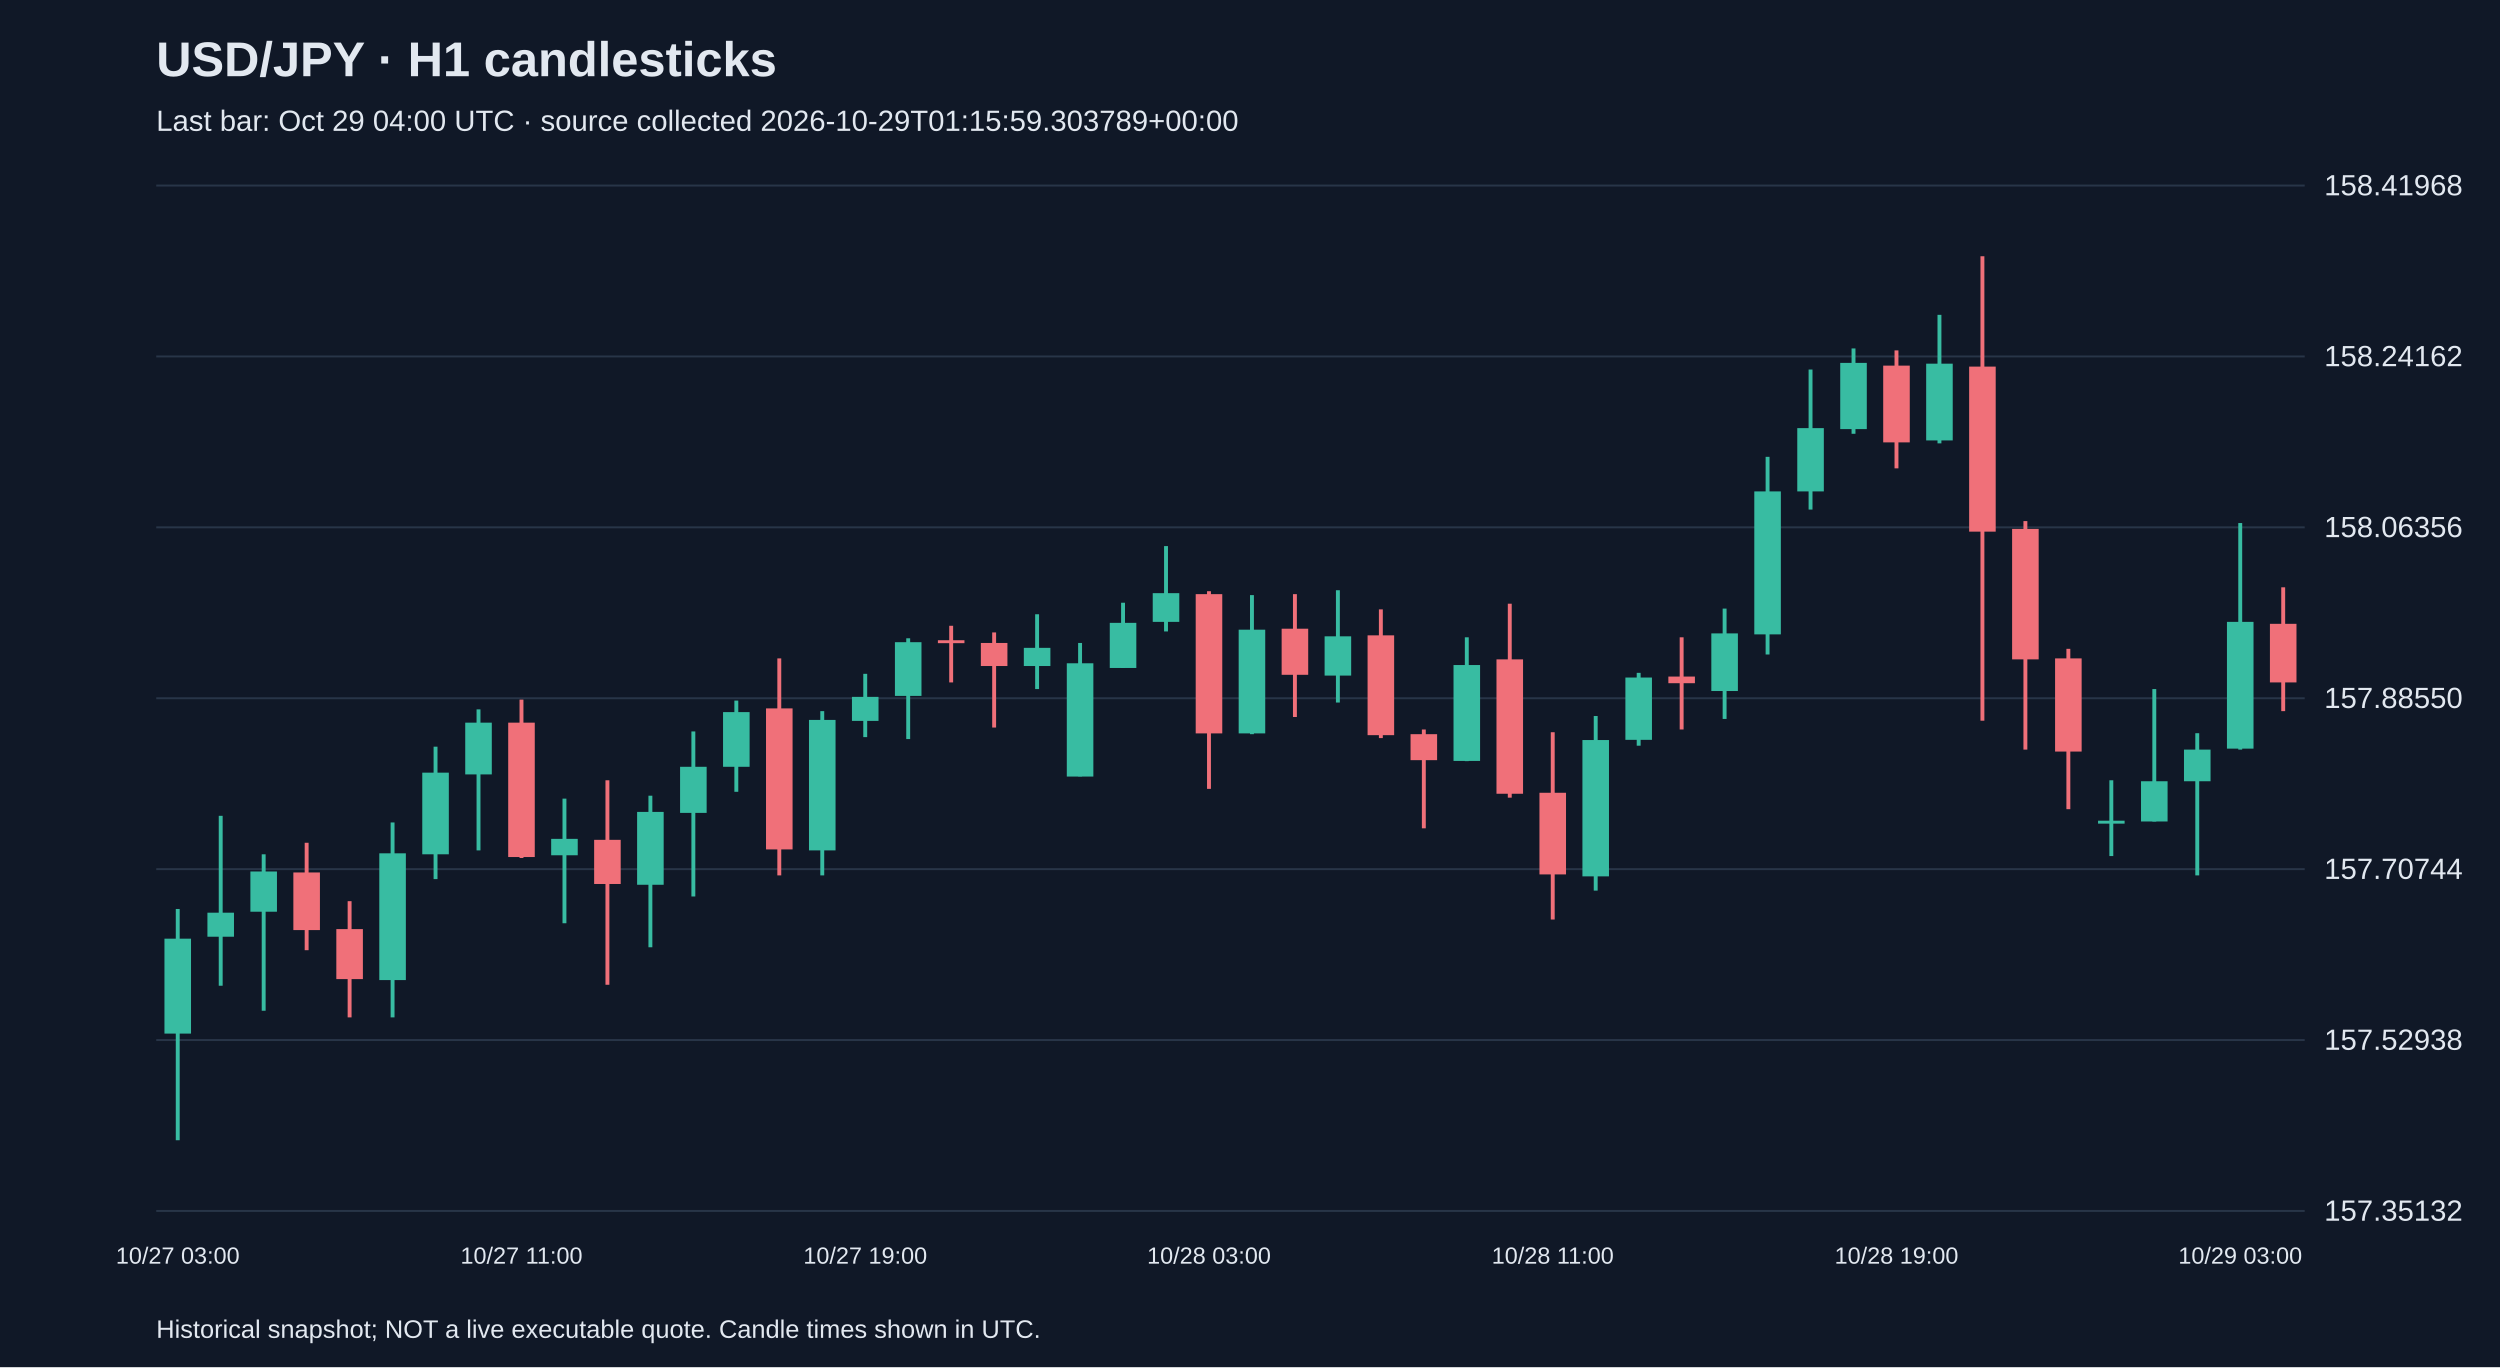
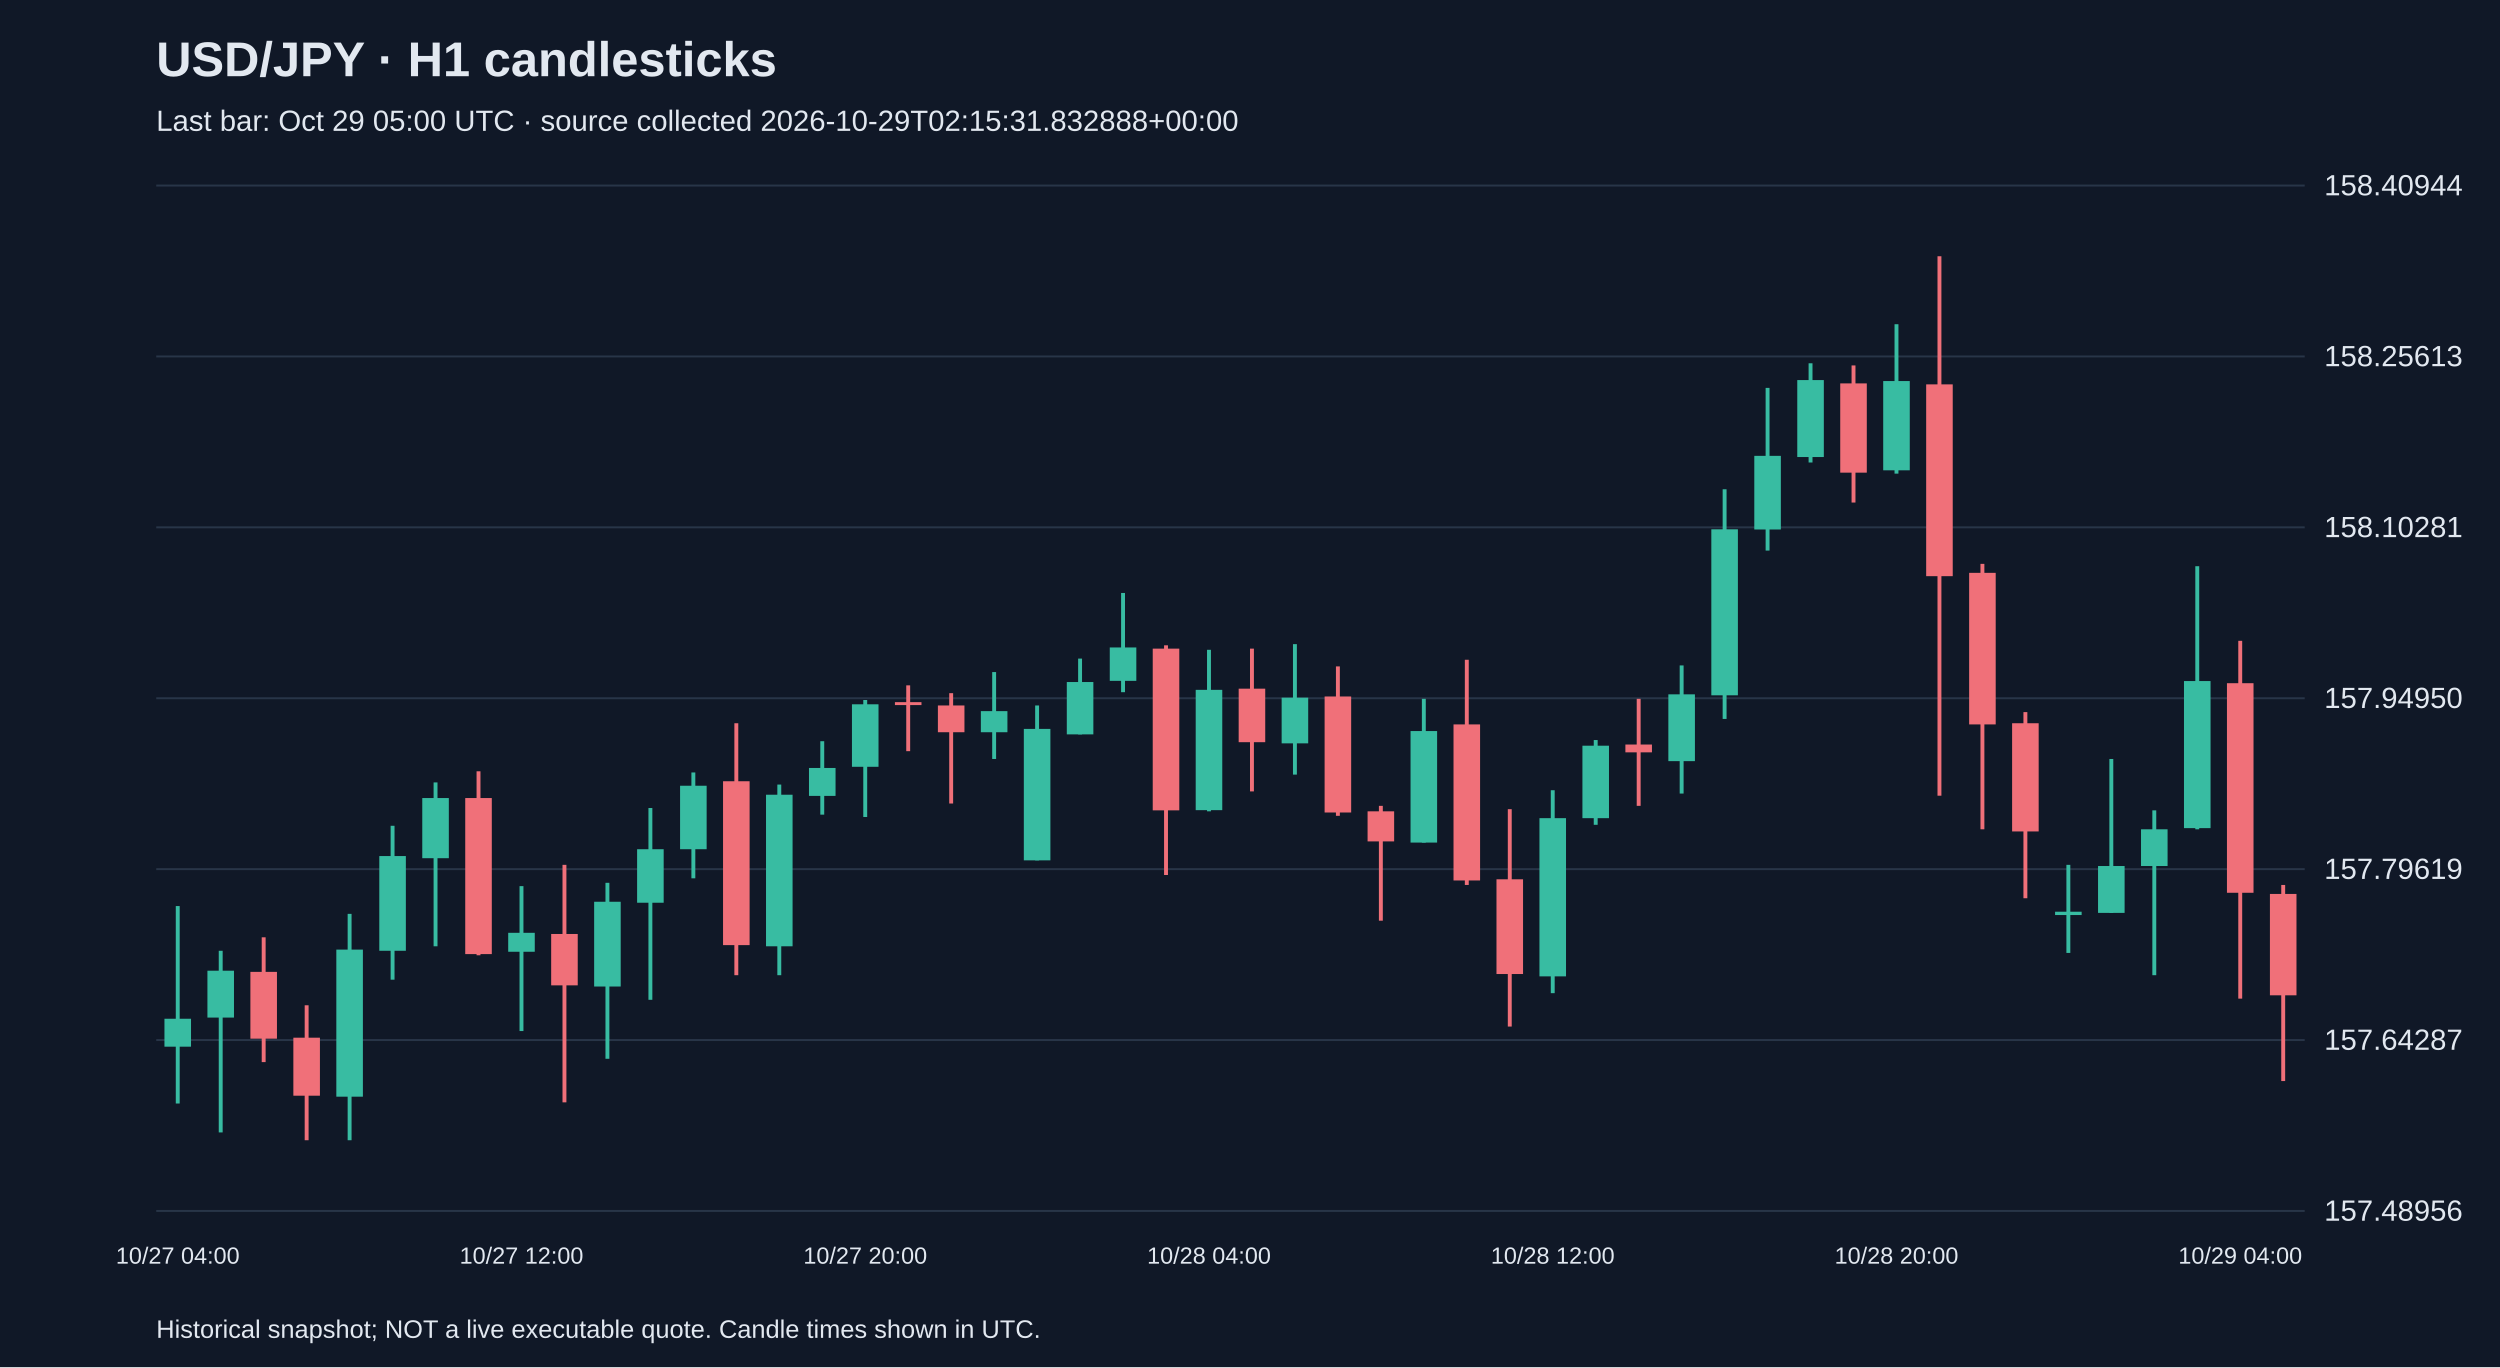
<svg xmlns="http://www.w3.org/2000/svg" viewBox="0 0 1280 700">
  <rect width="100%" height="100%" fill="#101827" />
  <style>text{font-family:Arial,sans-serif;fill:#e2e8f0}</style>
  <text x="80" y="39" font-size="25" font-weight="bold">USD/JPY · H1 candlesticks</text>
-   <text x="80" y="67" font-size="15" fill="#a6b1c5">Last bar: Oct 29 04:00 UTC · source collected 2026-10-29T01:15:59.303789+00:00</text>
+   <text x="80" y="67" font-size="15" fill="#a6b1c5">Last bar: Oct 29 05:00 UTC · source collected 2026-10-29T02:15:31.832888+00:00</text>
  <line x1="80" y1="620.0" x2="1180" y2="620.0" stroke="#283548" />
-   <text x="1190" y="625.0" font-size="15">157.35132</text>
+   <text x="1190" y="625.0" font-size="15">157.48956</text>
  <line x1="80" y1="532.5" x2="1180" y2="532.5" stroke="#283548" />
-   <text x="1190" y="537.5" font-size="15">157.52938</text>
+   <text x="1190" y="537.5" font-size="15">157.64287</text>
  <line x1="80" y1="445.0" x2="1180" y2="445.0" stroke="#283548" />
-   <text x="1190" y="450.0" font-size="15">157.70744</text>
+   <text x="1190" y="450.0" font-size="15">157.79619</text>
  <line x1="80" y1="357.5" x2="1180" y2="357.5" stroke="#283548" />
-   <text x="1190" y="362.5" font-size="15">157.88550</text>
+   <text x="1190" y="362.5" font-size="15">157.94950</text>
  <line x1="80" y1="270.0" x2="1180" y2="270.0" stroke="#283548" />
-   <text x="1190" y="275.0" font-size="15">158.06356</text>
+   <text x="1190" y="275.0" font-size="15">158.10281</text>
  <line x1="80" y1="182.5" x2="1180" y2="182.5" stroke="#283548" />
-   <text x="1190" y="187.5" font-size="15">158.24162</text>
+   <text x="1190" y="187.5" font-size="15">158.25613</text>
  <line x1="80" y1="95.0" x2="1180" y2="95.0" stroke="#283548" />
-   <text x="1190" y="100.0" font-size="15">158.41968</text>
-   <line x1="91.0" y1="465.4" x2="91.0" y2="583.8" stroke="#38bca2" stroke-width="2" />
-   <rect x="84.2" y="480.6" width="13.6" height="48.6" fill="#38bca2" />
-   <text x="91.0" y="647" text-anchor="middle" font-size="12">10/27 03:00</text>
-   <line x1="113.0" y1="417.7" x2="113.0" y2="504.7" stroke="#38bca2" stroke-width="2" />
-   <rect x="106.2" y="467.3" width="13.6" height="12.3" fill="#38bca2" />
-   <line x1="135.0" y1="437.4" x2="135.0" y2="517.5" stroke="#38bca2" stroke-width="2" />
-   <rect x="128.2" y="446.2" width="13.6" height="20.6" fill="#38bca2" />
-   <line x1="157.0" y1="431.5" x2="157.0" y2="486.5" stroke="#f07079" stroke-width="2" />
-   <rect x="150.2" y="446.7" width="13.6" height="29.5" fill="#f07079" />
-   <line x1="179.0" y1="461.4" x2="179.0" y2="520.9" stroke="#f07079" stroke-width="2" />
-   <rect x="172.2" y="475.7" width="13.6" height="25.6" fill="#f07079" />
-   <line x1="201.0" y1="421.1" x2="201.0" y2="520.9" stroke="#38bca2" stroke-width="2" />
-   <rect x="194.2" y="436.9" width="13.6" height="64.9" fill="#38bca2" />
-   <line x1="223.0" y1="382.3" x2="223.0" y2="450.1" stroke="#38bca2" stroke-width="2" />
-   <rect x="216.2" y="395.6" width="13.6" height="41.8" fill="#38bca2" />
-   <line x1="245.0" y1="363.2" x2="245.0" y2="435.4" stroke="#38bca2" stroke-width="2" />
-   <rect x="238.2" y="370.0" width="13.6" height="26.5" fill="#38bca2" />
-   <line x1="267.0" y1="358.2" x2="267.0" y2="439.3" stroke="#f07079" stroke-width="2" />
-   <rect x="260.2" y="370.0" width="13.6" height="68.8" fill="#f07079" />
-   <text x="267.0" y="647" text-anchor="middle" font-size="12">10/27 11:00</text>
-   <line x1="289.0" y1="408.9" x2="289.0" y2="472.7" stroke="#38bca2" stroke-width="2" />
-   <rect x="282.2" y="429.5" width="13.6" height="8.4" fill="#38bca2" />
-   <line x1="311.0" y1="399.5" x2="311.0" y2="504.2" stroke="#f07079" stroke-width="2" />
-   <rect x="304.2" y="430.0" width="13.6" height="22.6" fill="#f07079" />
-   <line x1="333.0" y1="407.4" x2="333.0" y2="485.0" stroke="#38bca2" stroke-width="2" />
-   <rect x="326.2" y="415.7" width="13.6" height="37.3" fill="#38bca2" />
-   <line x1="355.0" y1="374.5" x2="355.0" y2="459.0" stroke="#38bca2" stroke-width="2" />
-   <rect x="348.2" y="392.6" width="13.6" height="23.6" fill="#38bca2" />
-   <line x1="377.0" y1="358.7" x2="377.0" y2="405.4" stroke="#38bca2" stroke-width="2" />
-   <rect x="370.2" y="364.6" width="13.6" height="28.0" fill="#38bca2" />
-   <line x1="399.0" y1="337.1" x2="399.0" y2="448.2" stroke="#f07079" stroke-width="2" />
-   <rect x="392.2" y="362.7" width="13.6" height="72.2" fill="#f07079" />
-   <line x1="421.0" y1="364.1" x2="421.0" y2="448.2" stroke="#38bca2" stroke-width="2" />
-   <rect x="414.2" y="368.6" width="13.6" height="66.8" fill="#38bca2" />
-   <line x1="443.0" y1="345.0" x2="443.0" y2="377.4" stroke="#38bca2" stroke-width="2" />
-   <rect x="436.2" y="356.8" width="13.6" height="12.3" fill="#38bca2" />
-   <text x="443.0" y="647" text-anchor="middle" font-size="12">10/27 19:00</text>
-   <line x1="465.0" y1="326.8" x2="465.0" y2="378.4" stroke="#38bca2" stroke-width="2" />
-   <rect x="458.2" y="328.8" width="13.6" height="27.5" fill="#38bca2" />
-   <line x1="487.0" y1="320.4" x2="487.0" y2="349.4" stroke="#f07079" stroke-width="2" />
-   <rect x="480.2" y="327.8" width="13.6" height="1.5" fill="#f07079" />
-   <line x1="509.0" y1="323.8" x2="509.0" y2="372.5" stroke="#f07079" stroke-width="2" />
-   <rect x="502.2" y="329.2" width="13.6" height="11.8" fill="#f07079" />
-   <line x1="531.0" y1="314.5" x2="531.0" y2="352.8" stroke="#38bca2" stroke-width="2" />
-   <rect x="524.2" y="331.7" width="13.6" height="9.3" fill="#38bca2" />
-   <line x1="553.0" y1="329.2" x2="553.0" y2="397.5" stroke="#38bca2" stroke-width="2" />
-   <rect x="546.2" y="339.6" width="13.6" height="58.0" fill="#38bca2" />
-   <line x1="575.0" y1="308.6" x2="575.0" y2="342.0" stroke="#38bca2" stroke-width="2" />
-   <rect x="568.2" y="318.9" width="13.6" height="23.1" fill="#38bca2" />
-   <line x1="597.0" y1="279.6" x2="597.0" y2="323.3" stroke="#38bca2" stroke-width="2" />
-   <rect x="590.2" y="303.7" width="13.6" height="14.7" fill="#38bca2" />
-   <line x1="619.0" y1="302.7" x2="619.0" y2="403.9" stroke="#f07079" stroke-width="2" />
-   <rect x="612.2" y="304.2" width="13.6" height="71.3" fill="#f07079" />
-   <text x="619.0" y="647" text-anchor="middle" font-size="12">10/28 03:00</text>
-   <line x1="641.0" y1="304.7" x2="641.0" y2="375.9" stroke="#38bca2" stroke-width="2" />
-   <rect x="634.2" y="322.4" width="13.6" height="53.1" fill="#38bca2" />
-   <line x1="663.0" y1="304.2" x2="663.0" y2="367.1" stroke="#f07079" stroke-width="2" />
-   <rect x="656.2" y="321.9" width="13.6" height="23.6" fill="#f07079" />
-   <line x1="685.0" y1="302.2" x2="685.0" y2="359.7" stroke="#38bca2" stroke-width="2" />
-   <rect x="678.2" y="325.8" width="13.6" height="20.1" fill="#38bca2" />
-   <line x1="707.0" y1="312.0" x2="707.0" y2="377.9" stroke="#f07079" stroke-width="2" />
-   <rect x="700.2" y="325.3" width="13.6" height="51.1" fill="#f07079" />
-   <line x1="729.0" y1="373.5" x2="729.0" y2="424.1" stroke="#f07079" stroke-width="2" />
-   <rect x="722.2" y="375.9" width="13.6" height="13.3" fill="#f07079" />
-   <line x1="751.0" y1="326.3" x2="751.0" y2="389.7" stroke="#38bca2" stroke-width="2" />
-   <rect x="744.2" y="340.5" width="13.6" height="49.1" fill="#38bca2" />
-   <line x1="773.0" y1="309.1" x2="773.0" y2="408.4" stroke="#f07079" stroke-width="2" />
-   <rect x="766.2" y="337.6" width="13.6" height="68.8" fill="#f07079" />
-   <line x1="795.0" y1="374.9" x2="795.0" y2="470.8" stroke="#f07079" stroke-width="2" />
-   <rect x="788.2" y="405.9" width="13.6" height="41.8" fill="#f07079" />
-   <text x="795.0" y="647" text-anchor="middle" font-size="12">10/28 11:00</text>
-   <line x1="817.0" y1="366.6" x2="817.0" y2="456.0" stroke="#38bca2" stroke-width="2" />
-   <rect x="810.2" y="378.9" width="13.6" height="69.8" fill="#38bca2" />
-   <line x1="839.0" y1="344.5" x2="839.0" y2="381.8" stroke="#38bca2" stroke-width="2" />
-   <rect x="832.2" y="346.9" width="13.6" height="31.9" fill="#38bca2" />
-   <line x1="861.0" y1="326.3" x2="861.0" y2="373.5" stroke="#f07079" stroke-width="2" />
-   <rect x="854.2" y="346.4" width="13.6" height="3.4" fill="#f07079" />
-   <line x1="883.0" y1="311.6" x2="883.0" y2="368.1" stroke="#38bca2" stroke-width="2" />
-   <rect x="876.2" y="324.3" width="13.6" height="29.5" fill="#38bca2" />
-   <line x1="905.0" y1="233.9" x2="905.0" y2="335.1" stroke="#38bca2" stroke-width="2" />
-   <rect x="898.2" y="251.6" width="13.6" height="73.2" fill="#38bca2" />
-   <line x1="927.0" y1="189.2" x2="927.0" y2="260.9" stroke="#38bca2" stroke-width="2" />
-   <rect x="920.2" y="219.2" width="13.6" height="32.4" fill="#38bca2" />
-   <line x1="949.0" y1="178.4" x2="949.0" y2="222.1" stroke="#38bca2" stroke-width="2" />
-   <rect x="942.2" y="185.8" width="13.6" height="33.9" fill="#38bca2" />
-   <line x1="971.0" y1="179.4" x2="971.0" y2="239.8" stroke="#f07079" stroke-width="2" />
-   <rect x="964.2" y="187.2" width="13.6" height="39.3" fill="#f07079" />
-   <text x="971.0" y="647" text-anchor="middle" font-size="12">10/28 19:00</text>
-   <line x1="993.0" y1="161.2" x2="993.0" y2="227.0" stroke="#38bca2" stroke-width="2" />
-   <rect x="986.2" y="186.2" width="13.6" height="39.3" fill="#38bca2" />
-   <line x1="1015.0" y1="131.2" x2="1015.0" y2="369.0" stroke="#f07079" stroke-width="2" />
-   <rect x="1008.2" y="187.7" width="13.6" height="84.5" fill="#f07079" />
-   <line x1="1037.0" y1="266.8" x2="1037.0" y2="383.8" stroke="#f07079" stroke-width="2" />
-   <rect x="1030.2" y="270.8" width="13.6" height="66.8" fill="#f07079" />
-   <line x1="1059.0" y1="332.2" x2="1059.0" y2="414.3" stroke="#f07079" stroke-width="2" />
-   <rect x="1052.2" y="337.1" width="13.6" height="47.7" fill="#f07079" />
-   <line x1="1081.0" y1="399.5" x2="1081.0" y2="438.3" stroke="#38bca2" stroke-width="2" />
-   <rect x="1074.2" y="420.2" width="13.6" height="1.5" fill="#38bca2" />
-   <line x1="1103.0" y1="352.8" x2="1103.0" y2="420.6" stroke="#38bca2" stroke-width="2" />
-   <rect x="1096.2" y="400.0" width="13.6" height="20.6" fill="#38bca2" />
-   <line x1="1125.0" y1="375.4" x2="1125.0" y2="448.2" stroke="#38bca2" stroke-width="2" />
-   <rect x="1118.2" y="383.8" width="13.6" height="16.2" fill="#38bca2" />
-   <line x1="1147.0" y1="267.8" x2="1147.0" y2="383.8" stroke="#38bca2" stroke-width="2" />
-   <rect x="1140.2" y="318.4" width="13.6" height="64.9" fill="#38bca2" />
-   <text x="1147.0" y="647" text-anchor="middle" font-size="12">10/29 03:00</text>
-   <line x1="1169.0" y1="300.7" x2="1169.0" y2="364.1" stroke="#f07079" stroke-width="2" />
-   <rect x="1162.2" y="319.4" width="13.6" height="30.0" fill="#f07079" />
+   <text x="1190" y="100.0" font-size="15">158.40944</text>
+   <line x1="91.0" y1="463.9" x2="91.0" y2="565.0" stroke="#38bca2" stroke-width="2" />
+   <rect x="84.2" y="521.6" width="13.6" height="14.3" fill="#38bca2" />
+   <text x="91.0" y="647" text-anchor="middle" font-size="12">10/27 04:00</text>
+   <line x1="113.0" y1="486.8" x2="113.0" y2="579.8" stroke="#38bca2" stroke-width="2" />
+   <rect x="106.2" y="497.0" width="13.6" height="24.0" fill="#38bca2" />
+   <line x1="135.0" y1="479.9" x2="135.0" y2="543.8" stroke="#f07079" stroke-width="2" />
+   <rect x="128.2" y="497.6" width="13.6" height="34.2" fill="#f07079" />
+   <line x1="157.0" y1="514.7" x2="157.0" y2="583.8" stroke="#f07079" stroke-width="2" />
+   <rect x="150.2" y="531.3" width="13.6" height="29.7" fill="#f07079" />
+   <line x1="179.0" y1="467.9" x2="179.0" y2="583.8" stroke="#38bca2" stroke-width="2" />
+   <rect x="172.2" y="486.2" width="13.6" height="75.3" fill="#38bca2" />
+   <line x1="201.0" y1="422.8" x2="201.0" y2="501.6" stroke="#38bca2" stroke-width="2" />
+   <rect x="194.2" y="438.3" width="13.6" height="48.5" fill="#38bca2" />
+   <line x1="223.0" y1="400.6" x2="223.0" y2="484.5" stroke="#38bca2" stroke-width="2" />
+   <rect x="216.2" y="408.6" width="13.6" height="30.8" fill="#38bca2" />
+   <line x1="245.0" y1="394.9" x2="245.0" y2="489.1" stroke="#f07079" stroke-width="2" />
+   <rect x="238.2" y="408.6" width="13.6" height="79.9" fill="#f07079" />
+   <line x1="267.0" y1="453.7" x2="267.0" y2="527.9" stroke="#38bca2" stroke-width="2" />
+   <rect x="260.2" y="477.6" width="13.6" height="9.7" fill="#38bca2" />
+   <text x="267.0" y="647" text-anchor="middle" font-size="12">10/27 12:00</text>
+   <line x1="289.0" y1="442.8" x2="289.0" y2="564.4" stroke="#f07079" stroke-width="2" />
+   <rect x="282.2" y="478.2" width="13.6" height="26.3" fill="#f07079" />
+   <line x1="311.0" y1="452.0" x2="311.0" y2="542.1" stroke="#38bca2" stroke-width="2" />
+   <rect x="304.2" y="461.7" width="13.6" height="43.4" fill="#38bca2" />
+   <line x1="333.0" y1="413.7" x2="333.0" y2="511.9" stroke="#38bca2" stroke-width="2" />
+   <rect x="326.2" y="434.8" width="13.6" height="27.4" fill="#38bca2" />
+   <line x1="355.0" y1="395.5" x2="355.0" y2="449.7" stroke="#38bca2" stroke-width="2" />
+   <rect x="348.2" y="402.3" width="13.6" height="32.5" fill="#38bca2" />
+   <line x1="377.0" y1="370.3" x2="377.0" y2="499.3" stroke="#f07079" stroke-width="2" />
+   <rect x="370.2" y="400.0" width="13.6" height="83.9" fill="#f07079" />
+   <line x1="399.0" y1="401.7" x2="399.0" y2="499.3" stroke="#38bca2" stroke-width="2" />
+   <rect x="392.2" y="406.9" width="13.6" height="77.6" fill="#38bca2" />
+   <line x1="421.0" y1="379.5" x2="421.0" y2="417.1" stroke="#38bca2" stroke-width="2" />
+   <rect x="414.2" y="393.2" width="13.6" height="14.3" fill="#38bca2" />
+   <line x1="443.0" y1="358.4" x2="443.0" y2="418.3" stroke="#38bca2" stroke-width="2" />
+   <rect x="436.2" y="360.6" width="13.6" height="32.0" fill="#38bca2" />
+   <text x="443.0" y="647" text-anchor="middle" font-size="12">10/27 20:00</text>
+   <line x1="465.0" y1="350.9" x2="465.0" y2="384.6" stroke="#f07079" stroke-width="2" />
+   <rect x="458.2" y="359.5" width="13.6" height="1.5" fill="#f07079" />
+   <line x1="487.0" y1="354.9" x2="487.0" y2="411.4" stroke="#f07079" stroke-width="2" />
+   <rect x="480.2" y="361.2" width="13.6" height="13.7" fill="#f07079" />
+   <line x1="509.0" y1="344.1" x2="509.0" y2="388.6" stroke="#38bca2" stroke-width="2" />
+   <rect x="502.2" y="364.1" width="13.6" height="10.8" fill="#38bca2" />
+   <line x1="531.0" y1="361.2" x2="531.0" y2="440.5" stroke="#38bca2" stroke-width="2" />
+   <rect x="524.2" y="373.2" width="13.6" height="67.3" fill="#38bca2" />
+   <line x1="553.0" y1="337.2" x2="553.0" y2="376.0" stroke="#38bca2" stroke-width="2" />
+   <rect x="546.2" y="349.2" width="13.6" height="26.8" fill="#38bca2" />
+   <line x1="575.0" y1="303.6" x2="575.0" y2="354.4" stroke="#38bca2" stroke-width="2" />
+   <rect x="568.2" y="331.5" width="13.6" height="17.1" fill="#38bca2" />
+   <line x1="597.0" y1="330.4" x2="597.0" y2="448.0" stroke="#f07079" stroke-width="2" />
+   <rect x="590.2" y="332.1" width="13.6" height="82.8" fill="#f07079" />
+   <line x1="619.0" y1="332.7" x2="619.0" y2="415.4" stroke="#38bca2" stroke-width="2" />
+   <rect x="612.2" y="353.2" width="13.6" height="61.6" fill="#38bca2" />
+   <text x="619.0" y="647" text-anchor="middle" font-size="12">10/28 04:00</text>
+   <line x1="641.0" y1="332.1" x2="641.0" y2="405.2" stroke="#f07079" stroke-width="2" />
+   <rect x="634.2" y="352.6" width="13.6" height="27.4" fill="#f07079" />
+   <line x1="663.0" y1="329.8" x2="663.0" y2="396.6" stroke="#38bca2" stroke-width="2" />
+   <rect x="656.2" y="357.2" width="13.6" height="23.4" fill="#38bca2" />
+   <line x1="685.0" y1="341.2" x2="685.0" y2="417.7" stroke="#f07079" stroke-width="2" />
+   <rect x="678.2" y="356.6" width="13.6" height="59.4" fill="#f07079" />
+   <line x1="707.0" y1="412.6" x2="707.0" y2="471.4" stroke="#f07079" stroke-width="2" />
+   <rect x="700.2" y="415.4" width="13.6" height="15.4" fill="#f07079" />
+   <line x1="729.0" y1="357.8" x2="729.0" y2="431.4" stroke="#38bca2" stroke-width="2" />
+   <rect x="722.2" y="374.3" width="13.6" height="57.1" fill="#38bca2" />
+   <line x1="751.0" y1="337.8" x2="751.0" y2="453.1" stroke="#f07079" stroke-width="2" />
+   <rect x="744.2" y="370.9" width="13.6" height="79.9" fill="#f07079" />
+   <line x1="773.0" y1="414.3" x2="773.0" y2="525.6" stroke="#f07079" stroke-width="2" />
+   <rect x="766.2" y="450.2" width="13.6" height="48.5" fill="#f07079" />
+   <line x1="795.0" y1="404.6" x2="795.0" y2="508.5" stroke="#38bca2" stroke-width="2" />
+   <rect x="788.2" y="418.9" width="13.6" height="81.0" fill="#38bca2" />
+   <text x="795.0" y="647" text-anchor="middle" font-size="12">10/28 12:00</text>
+   <line x1="817.0" y1="378.9" x2="817.0" y2="422.3" stroke="#38bca2" stroke-width="2" />
+   <rect x="810.2" y="381.8" width="13.6" height="37.1" fill="#38bca2" />
+   <line x1="839.0" y1="357.8" x2="839.0" y2="412.6" stroke="#f07079" stroke-width="2" />
+   <rect x="832.2" y="381.2" width="13.6" height="4.0" fill="#f07079" />
+   <line x1="861.0" y1="340.7" x2="861.0" y2="406.3" stroke="#38bca2" stroke-width="2" />
+   <rect x="854.2" y="355.5" width="13.6" height="34.2" fill="#38bca2" />
+   <line x1="883.0" y1="250.5" x2="883.0" y2="368.1" stroke="#38bca2" stroke-width="2" />
+   <rect x="876.2" y="271.0" width="13.6" height="85.0" fill="#38bca2" />
+   <line x1="905.0" y1="198.6" x2="905.0" y2="281.9" stroke="#38bca2" stroke-width="2" />
+   <rect x="898.2" y="233.4" width="13.6" height="37.7" fill="#38bca2" />
+   <line x1="927.0" y1="186.0" x2="927.0" y2="236.8" stroke="#38bca2" stroke-width="2" />
+   <rect x="920.2" y="194.6" width="13.6" height="39.4" fill="#38bca2" />
+   <line x1="949.0" y1="187.1" x2="949.0" y2="257.3" stroke="#f07079" stroke-width="2" />
+   <rect x="942.2" y="196.3" width="13.6" height="45.7" fill="#f07079" />
+   <line x1="971.0" y1="166.0" x2="971.0" y2="242.5" stroke="#38bca2" stroke-width="2" />
+   <rect x="964.2" y="195.1" width="13.6" height="45.7" fill="#38bca2" />
+   <text x="971.0" y="647" text-anchor="middle" font-size="12">10/28 20:00</text>
+   <line x1="993.0" y1="131.2" x2="993.0" y2="407.4" stroke="#f07079" stroke-width="2" />
+   <rect x="986.2" y="196.8" width="13.6" height="98.2" fill="#f07079" />
+   <line x1="1015.0" y1="288.7" x2="1015.0" y2="424.6" stroke="#f07079" stroke-width="2" />
+   <rect x="1008.2" y="293.3" width="13.6" height="77.6" fill="#f07079" />
+   <line x1="1037.0" y1="364.6" x2="1037.0" y2="459.9" stroke="#f07079" stroke-width="2" />
+   <rect x="1030.2" y="370.3" width="13.6" height="55.4" fill="#f07079" />
+   <line x1="1059.0" y1="442.8" x2="1059.0" y2="487.9" stroke="#38bca2" stroke-width="2" />
+   <rect x="1052.2" y="466.8" width="13.6" height="1.7" fill="#38bca2" />
+   <line x1="1081.0" y1="388.6" x2="1081.0" y2="467.4" stroke="#38bca2" stroke-width="2" />
+   <rect x="1074.2" y="443.4" width="13.6" height="24.0" fill="#38bca2" />
+   <line x1="1103.0" y1="414.9" x2="1103.0" y2="499.3" stroke="#38bca2" stroke-width="2" />
+   <rect x="1096.2" y="424.6" width="13.6" height="18.8" fill="#38bca2" />
+   <line x1="1125.0" y1="289.9" x2="1125.0" y2="424.6" stroke="#38bca2" stroke-width="2" />
+   <rect x="1118.2" y="348.7" width="13.6" height="75.3" fill="#38bca2" />
+   <line x1="1147.0" y1="328.1" x2="1147.0" y2="511.3" stroke="#f07079" stroke-width="2" />
+   <rect x="1140.2" y="349.8" width="13.6" height="107.3" fill="#f07079" />
+   <text x="1147.0" y="647" text-anchor="middle" font-size="12">10/29 04:00</text>
+   <line x1="1169.0" y1="453.1" x2="1169.0" y2="553.5" stroke="#f07079" stroke-width="2" />
+   <rect x="1162.2" y="457.7" width="13.6" height="51.9" fill="#f07079" />
  <text x="80" y="685" font-size="13">Historical snapshot; NOT a live executable quote. Candle times shown in UTC.</text>
</svg>
